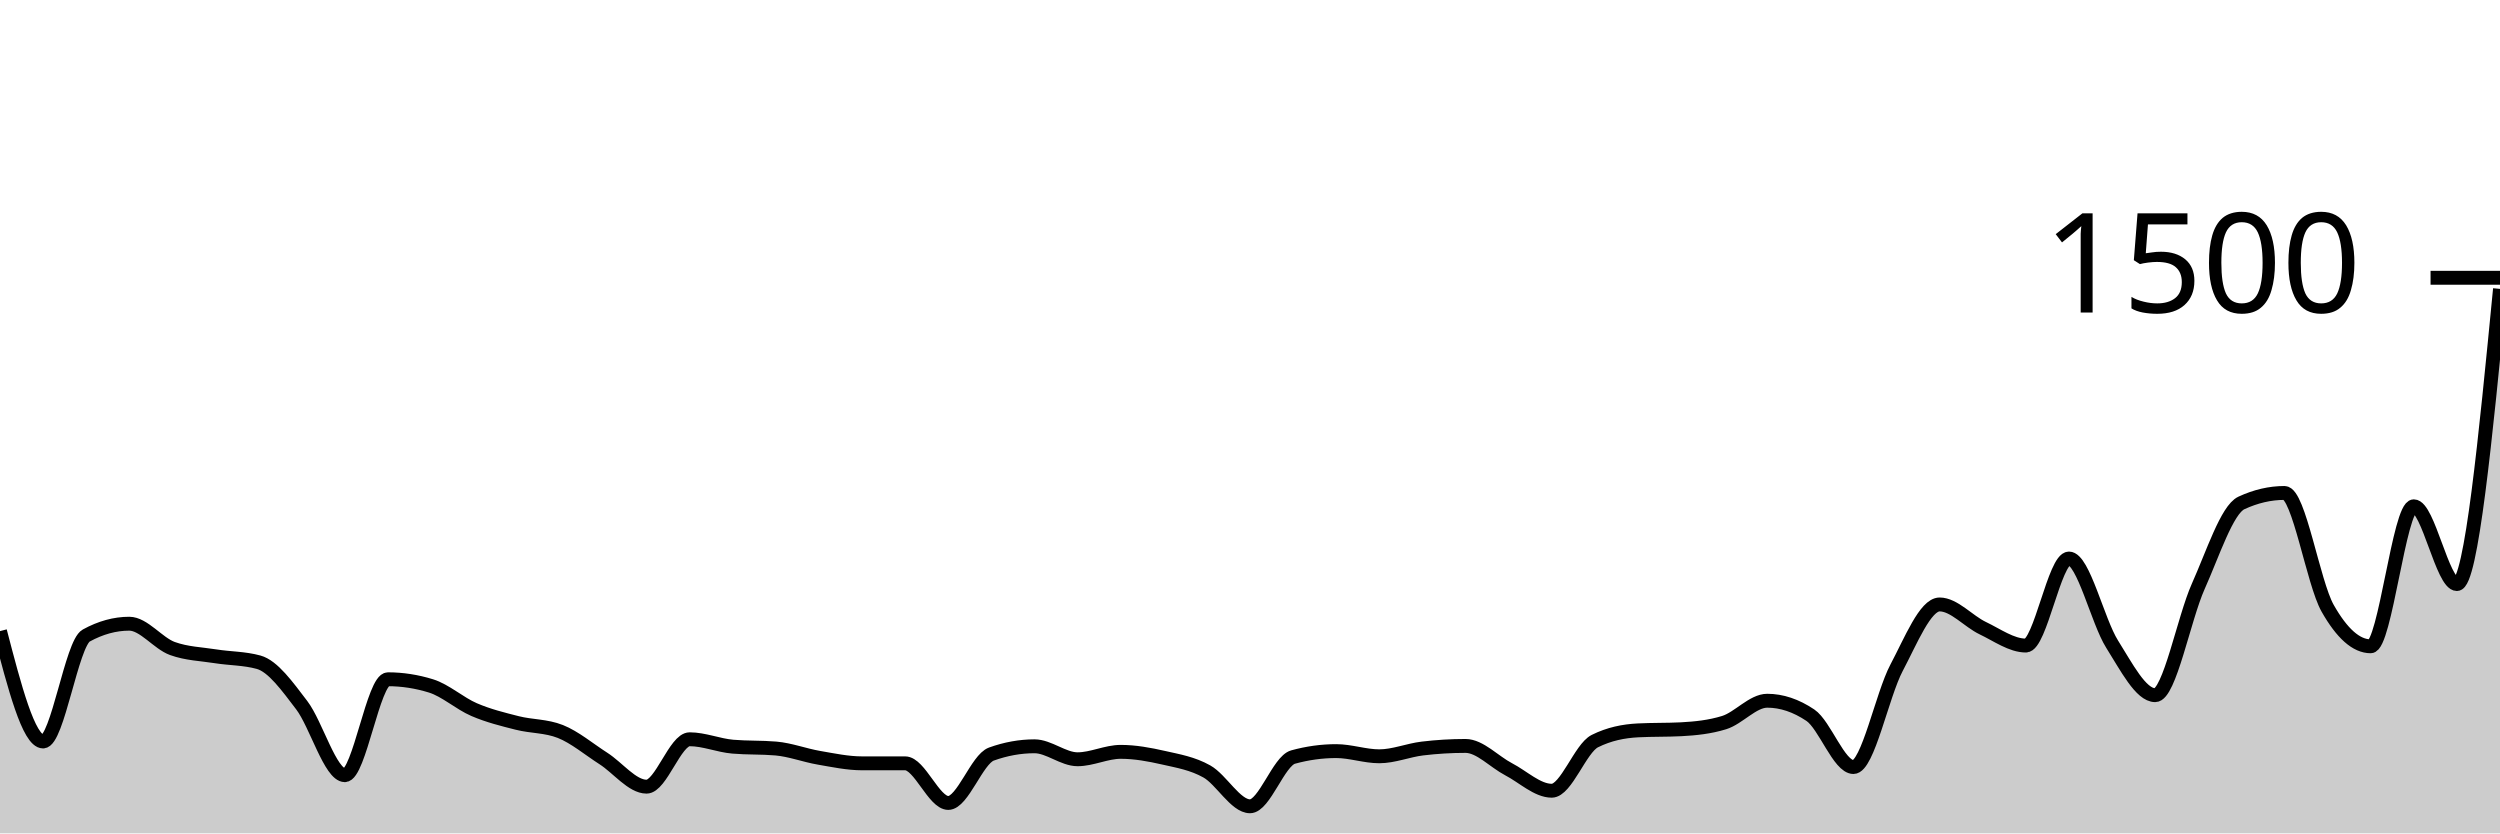
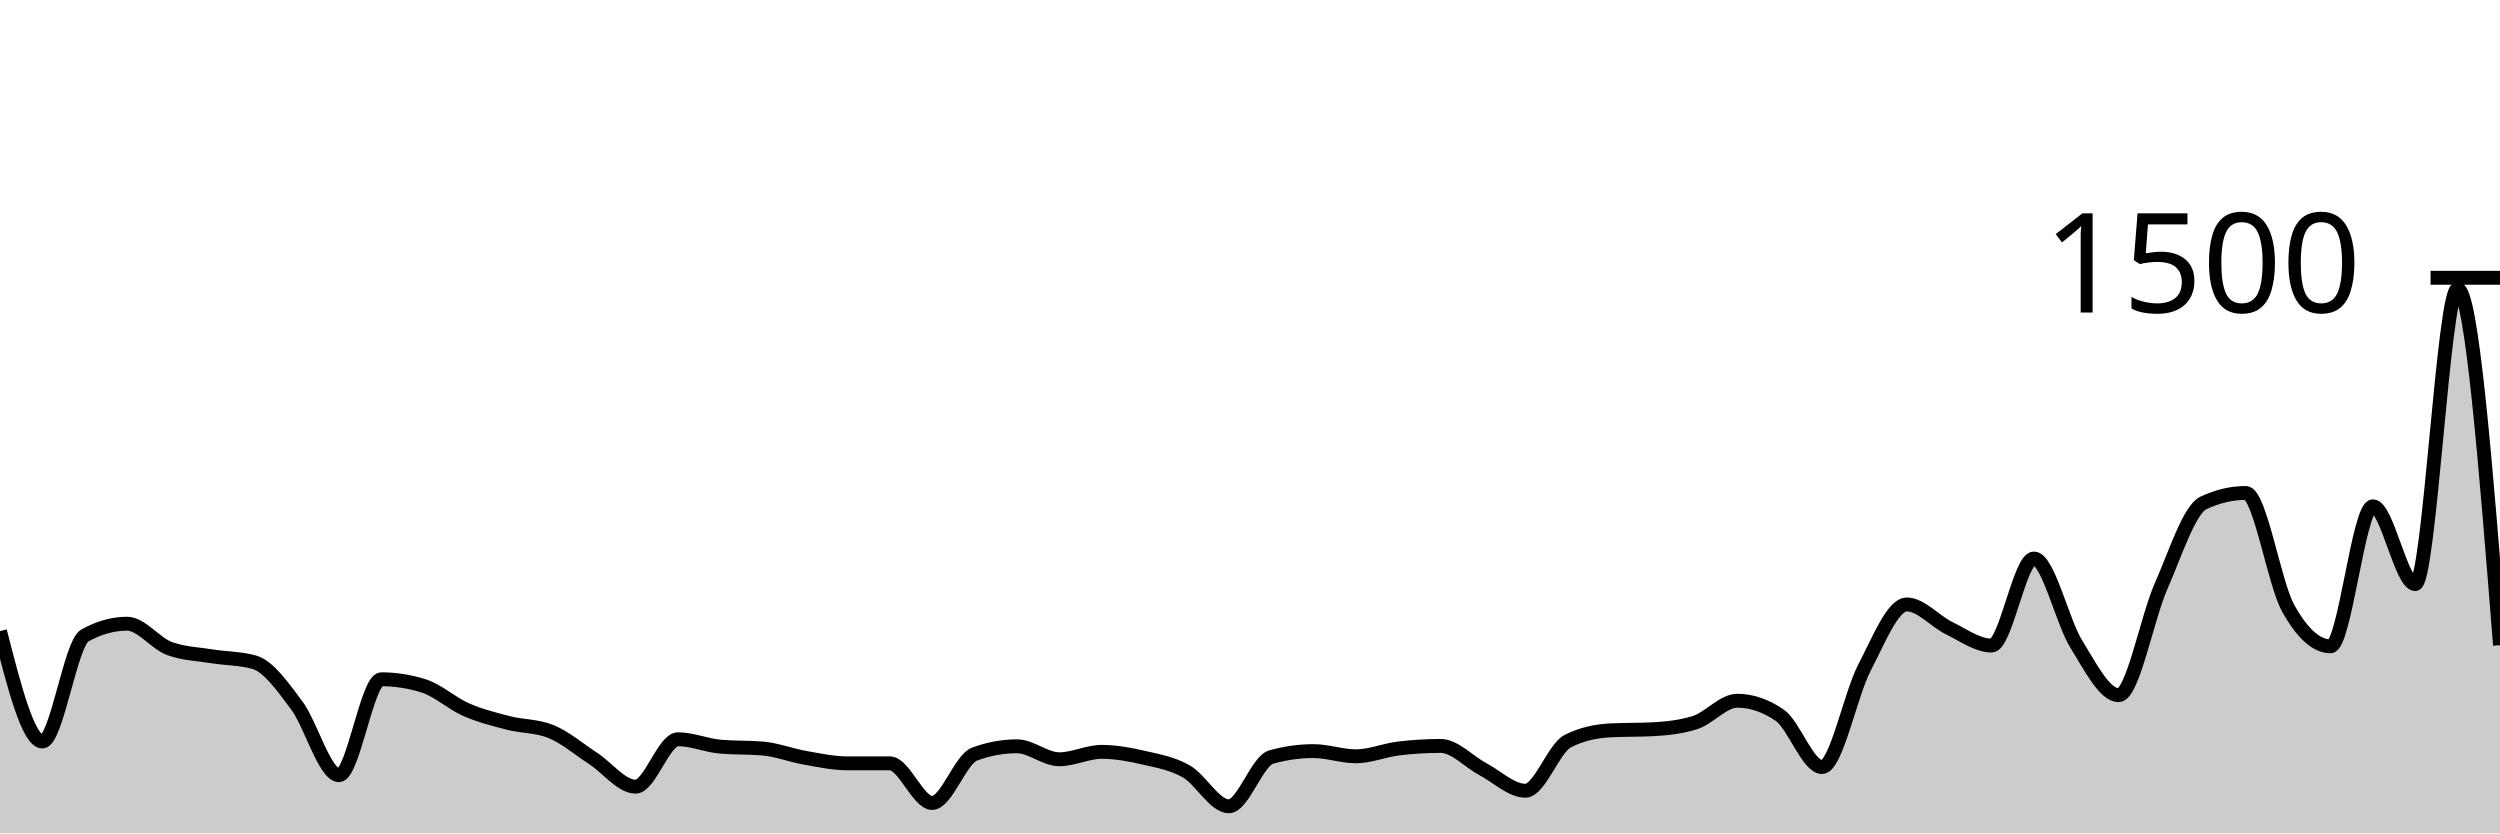
<svg xmlns="http://www.w3.org/2000/svg" viewBox="0 0 180 60">
  <g transform="translate(0,20)">
-     <path class="area" fill="rgba(0, 0, 0, 0.2)" d="M0,25.44C1.034,29.413,2.069,33.387,3.103,33.387C4.138,33.387,5.172,26.329,6.207,25.76C7.241,25.191,8.276,24.907,9.31,24.907C10.345,24.907,11.379,26.32,12.414,26.693C13.448,27.067,14.483,27.089,15.517,27.253C16.552,27.418,17.586,27.396,18.621,27.68C19.655,27.964,20.69,29.418,21.724,30.773C22.759,32.129,23.793,35.813,24.828,35.813C25.862,35.813,26.897,28.907,27.931,28.907C28.966,28.907,30,29.067,31.034,29.387C32.069,29.707,33.103,30.649,34.138,31.093C35.172,31.538,36.207,31.791,37.241,32.053C38.276,32.316,39.31,32.258,40.345,32.667C41.379,33.076,42.414,33.951,43.448,34.613C44.483,35.276,45.517,36.64,46.552,36.64C47.586,36.64,48.621,33.227,49.655,33.227C50.69,33.227,51.724,33.671,52.759,33.76C53.793,33.849,54.828,33.804,55.862,33.893C56.897,33.982,57.931,34.382,58.966,34.56C60,34.738,61.034,34.96,62.069,34.96C63.103,34.96,64.138,34.96,65.172,34.96C66.207,34.96,67.241,37.813,68.276,37.813C69.31,37.813,70.345,34.667,71.379,34.293C72.414,33.92,73.448,33.733,74.483,33.733C75.517,33.733,76.552,34.667,77.586,34.667C78.621,34.667,79.655,34.133,80.69,34.133C81.724,34.133,82.759,34.324,83.793,34.56C84.828,34.796,85.862,34.964,86.897,35.547C87.931,36.129,88.966,38.053,90,38.053C91.034,38.053,92.069,34.791,93.103,34.507C94.138,34.222,95.172,34.08,96.207,34.08C97.241,34.08,98.276,34.453,99.31,34.453C100.345,34.453,101.379,34.018,102.414,33.893C103.448,33.769,104.483,33.707,105.517,33.707C106.552,33.707,107.586,34.849,108.621,35.387C109.655,35.924,110.69,36.933,111.724,36.933C112.759,36.933,113.793,33.876,114.828,33.36C115.862,32.844,116.897,32.64,117.931,32.587C118.966,32.533,120,32.56,121.034,32.507C122.069,32.453,123.103,32.347,124.138,32.027C125.172,31.707,126.207,30.453,127.241,30.453C128.276,30.453,129.31,30.8,130.345,31.493C131.379,32.187,132.414,35.227,133.448,35.227C134.483,35.227,135.517,30.031,136.552,28.08C137.586,26.129,138.621,23.52,139.655,23.52C140.69,23.52,141.724,24.733,142.759,25.227C143.793,25.72,144.828,26.48,145.862,26.48C146.897,26.48,147.931,20.213,148.966,20.213C150,20.213,151.034,24.733,152.069,26.373C153.103,28.013,154.138,30.053,155.172,30.053C156.207,30.053,157.241,24.52,158.276,22.213C159.31,19.907,160.345,16.693,161.379,16.213C162.414,15.733,163.448,15.493,164.483,15.493C165.517,15.493,166.552,21.956,167.586,23.787C168.621,25.618,169.655,26.533,170.69,26.533C171.724,26.533,172.759,16.453,173.793,16.453C174.828,16.453,175.862,22.053,176.897,22.053C177.931,22.053,178.966,11.427,180,0.8L180,40C178.966,40,177.931,40,176.897,40C175.862,40,174.828,40,173.793,40C172.759,40,171.724,40,170.69,40C169.655,40,168.621,40,167.586,40C166.552,40,165.517,40,164.483,40C163.448,40,162.414,40,161.379,40C160.345,40,159.31,40,158.276,40C157.241,40,156.207,40,155.172,40C154.138,40,153.103,40,152.069,40C151.034,40,150,40,148.966,40C147.931,40,146.897,40,145.862,40C144.828,40,143.793,40,142.759,40C141.724,40,140.69,40,139.655,40C138.621,40,137.586,40,136.552,40C135.517,40,134.483,40,133.448,40C132.414,40,131.379,40,130.345,40C129.31,40,128.276,40,127.241,40C126.207,40,125.172,40,124.138,40C123.103,40,122.069,40,121.034,40C120,40,118.966,40,117.931,40C116.897,40,115.862,40,114.828,40C113.793,40,112.759,40,111.724,40C110.69,40,109.655,40,108.621,40C107.586,40,106.552,40,105.517,40C104.483,40,103.448,40,102.414,40C101.379,40,100.345,40,99.31,40C98.276,40,97.241,40,96.207,40C95.172,40,94.138,40,93.103,40C92.069,40,91.034,40,90,40C88.966,40,87.931,40,86.897,40C85.862,40,84.828,40,83.793,40C82.759,40,81.724,40,80.69,40C79.655,40,78.621,40,77.586,40C76.552,40,75.517,40,74.483,40C73.448,40,72.414,40,71.379,40C70.345,40,69.31,40,68.276,40C67.241,40,66.207,40,65.172,40C64.138,40,63.103,40,62.069,40C61.034,40,60,40,58.966,40C57.931,40,56.897,40,55.862,40C54.828,40,53.793,40,52.759,40C51.724,40,50.69,40,49.655,40C48.621,40,47.586,40,46.552,40C45.517,40,44.483,40,43.448,40C42.414,40,41.379,40,40.345,40C39.31,40,38.276,40,37.241,40C36.207,40,35.172,40,34.138,40C33.103,40,32.069,40,31.034,40C30,40,28.966,40,27.931,40C26.897,40,25.862,40,24.828,40C23.793,40,22.759,40,21.724,40C20.69,40,19.655,40,18.621,40C17.586,40,16.552,40,15.517,40C14.483,40,13.448,40,12.414,40C11.379,40,10.345,40,9.31,40C8.276,40,7.241,40,6.207,40C5.172,40,4.138,40,3.103,40C2.069,40,1.034,40,0,40Z" />
-     <path class="line" stroke="black" fill="none" d="M0,25.44C1.034,29.413,2.069,33.387,3.103,33.387C4.138,33.387,5.172,26.329,6.207,25.76C7.241,25.191,8.276,24.907,9.31,24.907C10.345,24.907,11.379,26.32,12.414,26.693C13.448,27.067,14.483,27.089,15.517,27.253C16.552,27.418,17.586,27.396,18.621,27.68C19.655,27.964,20.69,29.418,21.724,30.773C22.759,32.129,23.793,35.813,24.828,35.813C25.862,35.813,26.897,28.907,27.931,28.907C28.966,28.907,30,29.067,31.034,29.387C32.069,29.707,33.103,30.649,34.138,31.093C35.172,31.538,36.207,31.791,37.241,32.053C38.276,32.316,39.31,32.258,40.345,32.667C41.379,33.076,42.414,33.951,43.448,34.613C44.483,35.276,45.517,36.64,46.552,36.64C47.586,36.64,48.621,33.227,49.655,33.227C50.69,33.227,51.724,33.671,52.759,33.76C53.793,33.849,54.828,33.804,55.862,33.893C56.897,33.982,57.931,34.382,58.966,34.56C60,34.738,61.034,34.96,62.069,34.96C63.103,34.96,64.138,34.96,65.172,34.96C66.207,34.96,67.241,37.813,68.276,37.813C69.31,37.813,70.345,34.667,71.379,34.293C72.414,33.92,73.448,33.733,74.483,33.733C75.517,33.733,76.552,34.667,77.586,34.667C78.621,34.667,79.655,34.133,80.69,34.133C81.724,34.133,82.759,34.324,83.793,34.56C84.828,34.796,85.862,34.964,86.897,35.547C87.931,36.129,88.966,38.053,90,38.053C91.034,38.053,92.069,34.791,93.103,34.507C94.138,34.222,95.172,34.08,96.207,34.08C97.241,34.08,98.276,34.453,99.31,34.453C100.345,34.453,101.379,34.018,102.414,33.893C103.448,33.769,104.483,33.707,105.517,33.707C106.552,33.707,107.586,34.849,108.621,35.387C109.655,35.924,110.69,36.933,111.724,36.933C112.759,36.933,113.793,33.876,114.828,33.36C115.862,32.844,116.897,32.64,117.931,32.587C118.966,32.533,120,32.56,121.034,32.507C122.069,32.453,123.103,32.347,124.138,32.027C125.172,31.707,126.207,30.453,127.241,30.453C128.276,30.453,129.31,30.8,130.345,31.493C131.379,32.187,132.414,35.227,133.448,35.227C134.483,35.227,135.517,30.031,136.552,28.08C137.586,26.129,138.621,23.52,139.655,23.52C140.69,23.52,141.724,24.733,142.759,25.227C143.793,25.72,144.828,26.48,145.862,26.48C146.897,26.48,147.931,20.213,148.966,20.213C150,20.213,151.034,24.733,152.069,26.373C153.103,28.013,154.138,30.053,155.172,30.053C156.207,30.053,157.241,24.52,158.276,22.213C159.31,19.907,160.345,16.693,161.379,16.213C162.414,15.733,163.448,15.493,164.483,15.493C165.517,15.493,166.552,21.956,167.586,23.787C168.621,25.618,169.655,26.533,170.69,26.533C171.724,26.533,172.759,16.453,173.793,16.453C174.828,16.453,175.862,22.053,176.897,22.053C177.931,22.053,178.966,11.427,180,0.8" />
+     <path class="area" fill="rgba(0, 0, 0, 0.2)" d="M0,25.44C1.017,29.413,2.034,33.387,3.051,33.387C4.068,33.387,5.085,26.329,6.102,25.76C7.119,25.191,8.136,24.907,9.153,24.907C10.169,24.907,11.186,26.32,12.203,26.693C13.22,27.067,14.237,27.089,15.254,27.253C16.271,27.418,17.288,27.396,18.305,27.68C19.322,27.964,20.339,29.418,21.356,30.773C22.373,32.129,23.39,35.813,24.407,35.813C25.424,35.813,26.441,28.907,27.458,28.907C28.475,28.907,29.492,29.067,30.508,29.387C31.525,29.707,32.542,30.649,33.559,31.093C34.576,31.538,35.593,31.791,36.61,32.053C37.627,32.316,38.644,32.258,39.661,32.667C40.678,33.076,41.695,33.951,42.712,34.613C43.729,35.276,44.746,36.64,45.763,36.64C46.78,36.64,47.797,33.227,48.814,33.227C49.831,33.227,50.847,33.671,51.864,33.76C52.881,33.849,53.898,33.804,54.915,33.893C55.932,33.982,56.949,34.382,57.966,34.56C58.983,34.738,60,34.96,61.017,34.96C62.034,34.96,63.051,34.96,64.068,34.96C65.085,34.96,66.102,37.813,67.119,37.813C68.136,37.813,69.153,34.667,70.169,34.293C71.186,33.92,72.203,33.733,73.22,33.733C74.237,33.733,75.254,34.667,76.271,34.667C77.288,34.667,78.305,34.133,79.322,34.133C80.339,34.133,81.356,34.324,82.373,34.56C83.39,34.796,84.407,34.964,85.424,35.547C86.441,36.129,87.458,38.053,88.475,38.053C89.492,38.053,90.508,34.791,91.525,34.507C92.542,34.222,93.559,34.08,94.576,34.08C95.593,34.08,96.61,34.453,97.627,34.453C98.644,34.453,99.661,34.018,100.678,33.893C101.695,33.769,102.712,33.707,103.729,33.707C104.746,33.707,105.763,34.849,106.78,35.387C107.797,35.924,108.814,36.933,109.831,36.933C110.847,36.933,111.864,33.876,112.881,33.36C113.898,32.844,114.915,32.64,115.932,32.587C116.949,32.533,117.966,32.56,118.983,32.507C120,32.453,121.017,32.347,122.034,32.027C123.051,31.707,124.068,30.453,125.085,30.453C126.102,30.453,127.119,30.8,128.136,31.493C129.153,32.187,130.169,35.227,131.186,35.227C132.203,35.227,133.22,30.031,134.237,28.08C135.254,26.129,136.271,23.52,137.288,23.52C138.305,23.52,139.322,24.733,140.339,25.227C141.356,25.72,142.373,26.48,143.39,26.48C144.407,26.48,145.424,20.213,146.441,20.213C147.458,20.213,148.475,24.733,149.492,26.373C150.508,28.013,151.525,30.053,152.542,30.053C153.559,30.053,154.576,24.52,155.593,22.213C156.61,19.907,157.627,16.693,158.644,16.213C159.661,15.733,160.678,15.493,161.695,15.493C162.712,15.493,163.729,21.956,164.746,23.787C165.763,25.618,166.78,26.533,167.797,26.533C168.814,26.533,169.831,16.453,170.847,16.453C171.864,16.453,172.881,22.053,173.898,22.053C174.915,22.053,175.932,0.8,176.949,0.8C177.966,0.8,178.983,13.627,180,26.453L180,40C178.983,40,177.966,40,176.949,40C175.932,40,174.915,40,173.898,40C172.881,40,171.864,40,170.847,40C169.831,40,168.814,40,167.797,40C166.78,40,165.763,40,164.746,40C163.729,40,162.712,40,161.695,40C160.678,40,159.661,40,158.644,40C157.627,40,156.61,40,155.593,40C154.576,40,153.559,40,152.542,40C151.525,40,150.508,40,149.492,40C148.475,40,147.458,40,146.441,40C145.424,40,144.407,40,143.39,40C142.373,40,141.356,40,140.339,40C139.322,40,138.305,40,137.288,40C136.271,40,135.254,40,134.237,40C133.22,40,132.203,40,131.186,40C130.169,40,129.153,40,128.136,40C127.119,40,126.102,40,125.085,40C124.068,40,123.051,40,122.034,40C121.017,40,120,40,118.983,40C117.966,40,116.949,40,115.932,40C114.915,40,113.898,40,112.881,40C111.864,40,110.847,40,109.831,40C108.814,40,107.797,40,106.78,40C105.763,40,104.746,40,103.729,40C102.712,40,101.695,40,100.678,40C99.661,40,98.644,40,97.627,40C96.61,40,95.593,40,94.576,40C93.559,40,92.542,40,91.525,40C90.508,40,89.492,40,88.475,40C87.458,40,86.441,40,85.424,40C84.407,40,83.39,40,82.373,40C81.356,40,80.339,40,79.322,40C78.305,40,77.288,40,76.271,40C75.254,40,74.237,40,73.22,40C72.203,40,71.186,40,70.169,40C69.153,40,68.136,40,67.119,40C66.102,40,65.085,40,64.068,40C63.051,40,62.034,40,61.017,40C60,40,58.983,40,57.966,40C56.949,40,55.932,40,54.915,40C53.898,40,52.881,40,51.864,40C50.847,40,49.831,40,48.814,40C47.797,40,46.78,40,45.763,40C44.746,40,43.729,40,42.712,40C41.695,40,40.678,40,39.661,40C38.644,40,37.627,40,36.61,40C35.593,40,34.576,40,33.559,40C32.542,40,31.525,40,30.508,40C29.492,40,28.475,40,27.458,40C26.441,40,25.424,40,24.407,40C23.39,40,22.373,40,21.356,40C20.339,40,19.322,40,18.305,40C17.288,40,16.271,40,15.254,40C14.237,40,13.22,40,12.203,40C11.186,40,10.169,40,9.153,40C8.136,40,7.119,40,6.102,40C5.085,40,4.068,40,3.051,40C2.034,40,1.017,40,0,40Z" />
+     <path class="line" stroke="black" fill="none" d="M0,25.44C1.017,29.413,2.034,33.387,3.051,33.387C4.068,33.387,5.085,26.329,6.102,25.76C7.119,25.191,8.136,24.907,9.153,24.907C10.169,24.907,11.186,26.32,12.203,26.693C13.22,27.067,14.237,27.089,15.254,27.253C16.271,27.418,17.288,27.396,18.305,27.68C19.322,27.964,20.339,29.418,21.356,30.773C22.373,32.129,23.39,35.813,24.407,35.813C25.424,35.813,26.441,28.907,27.458,28.907C28.475,28.907,29.492,29.067,30.508,29.387C31.525,29.707,32.542,30.649,33.559,31.093C34.576,31.538,35.593,31.791,36.61,32.053C37.627,32.316,38.644,32.258,39.661,32.667C40.678,33.076,41.695,33.951,42.712,34.613C43.729,35.276,44.746,36.64,45.763,36.64C46.78,36.64,47.797,33.227,48.814,33.227C49.831,33.227,50.847,33.671,51.864,33.76C52.881,33.849,53.898,33.804,54.915,33.893C55.932,33.982,56.949,34.382,57.966,34.56C58.983,34.738,60,34.96,61.017,34.96C62.034,34.96,63.051,34.96,64.068,34.96C65.085,34.96,66.102,37.813,67.119,37.813C68.136,37.813,69.153,34.667,70.169,34.293C71.186,33.92,72.203,33.733,73.22,33.733C74.237,33.733,75.254,34.667,76.271,34.667C77.288,34.667,78.305,34.133,79.322,34.133C80.339,34.133,81.356,34.324,82.373,34.56C83.39,34.796,84.407,34.964,85.424,35.547C86.441,36.129,87.458,38.053,88.475,38.053C89.492,38.053,90.508,34.791,91.525,34.507C92.542,34.222,93.559,34.08,94.576,34.08C95.593,34.08,96.61,34.453,97.627,34.453C98.644,34.453,99.661,34.018,100.678,33.893C101.695,33.769,102.712,33.707,103.729,33.707C104.746,33.707,105.763,34.849,106.78,35.387C107.797,35.924,108.814,36.933,109.831,36.933C110.847,36.933,111.864,33.876,112.881,33.36C113.898,32.844,114.915,32.64,115.932,32.587C116.949,32.533,117.966,32.56,118.983,32.507C120,32.453,121.017,32.347,122.034,32.027C123.051,31.707,124.068,30.453,125.085,30.453C126.102,30.453,127.119,30.8,128.136,31.493C129.153,32.187,130.169,35.227,131.186,35.227C132.203,35.227,133.22,30.031,134.237,28.08C135.254,26.129,136.271,23.52,137.288,23.52C138.305,23.52,139.322,24.733,140.339,25.227C141.356,25.72,142.373,26.48,143.39,26.48C144.407,26.48,145.424,20.213,146.441,20.213C147.458,20.213,148.475,24.733,149.492,26.373C150.508,28.013,151.525,30.053,152.542,30.053C153.559,30.053,154.576,24.52,155.593,22.213C156.61,19.907,157.627,16.693,158.644,16.213C159.661,15.733,160.678,15.493,161.695,15.493C162.712,15.493,163.729,21.956,164.746,23.787C165.763,25.618,166.78,26.533,167.797,26.533C168.814,26.533,169.831,16.453,170.847,16.453C171.864,16.453,172.881,22.053,173.898,22.053C174.915,22.053,175.932,0.8,176.949,0.8C177.966,0.8,178.983,13.627,180,26.453" />
    <path class="axis-ceiling" stroke-width="1" stroke="black" fill="none" d="M175,0L180,0" />
    <text class="axis-ceiling-label" font-family="sans-serif" text-anchor="end" font-size="10px" x="170" y="2.5">1500</text>
  </g>
</svg>
